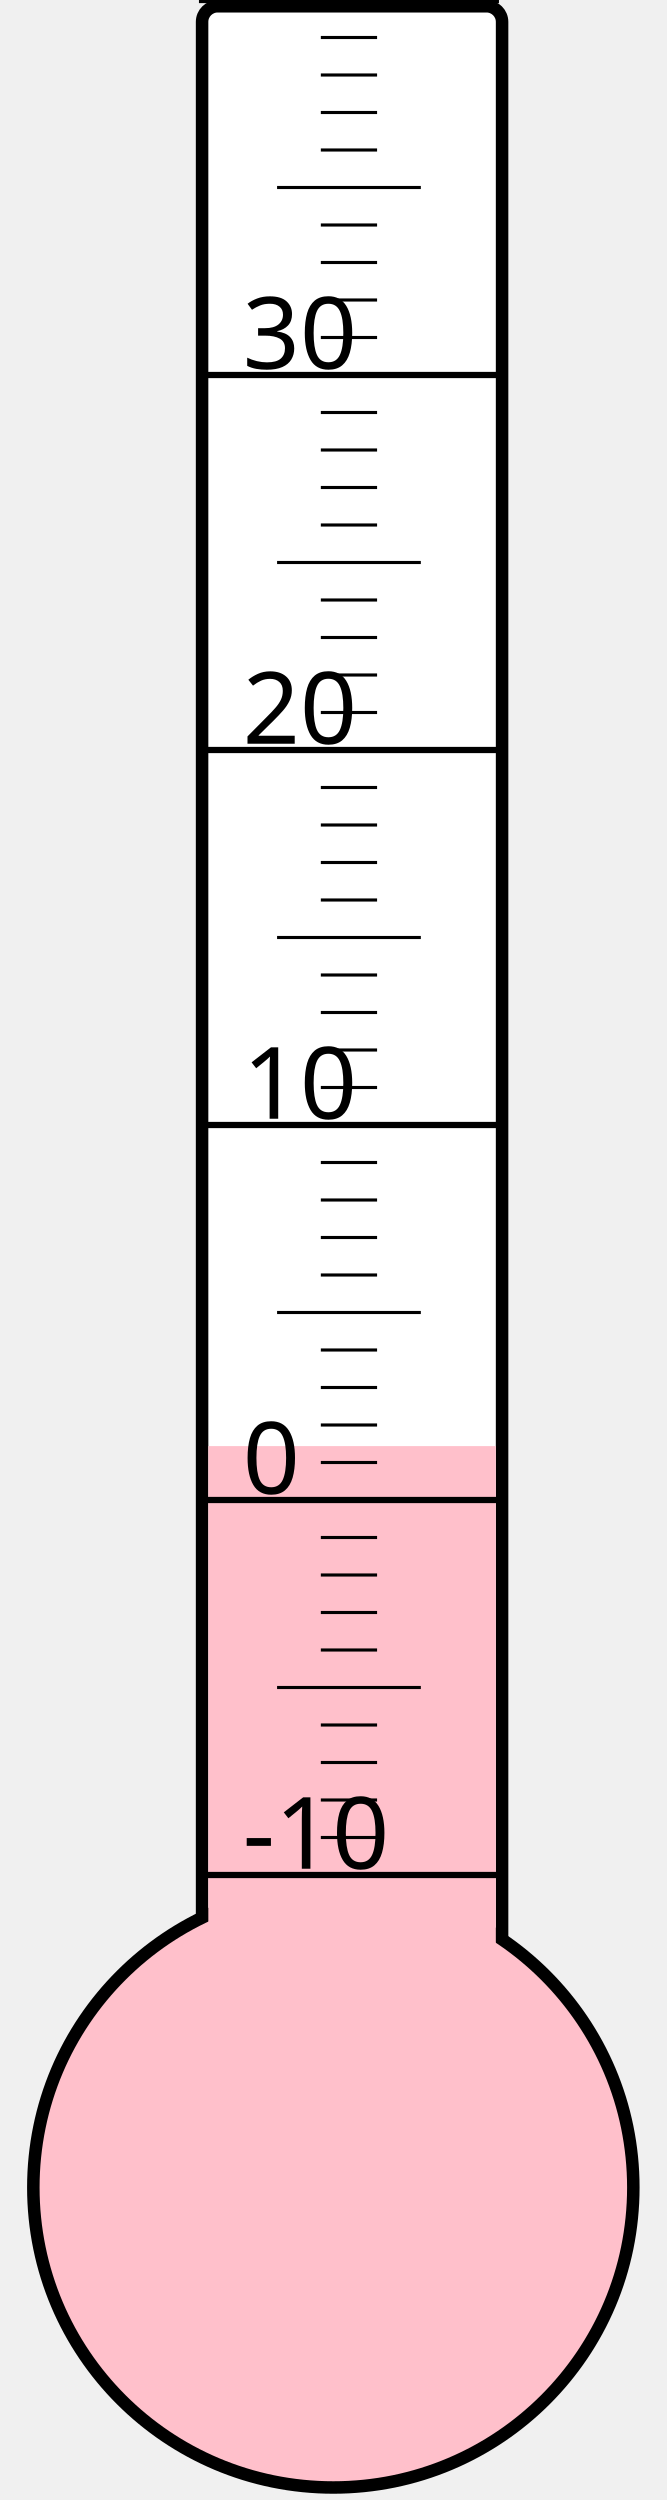
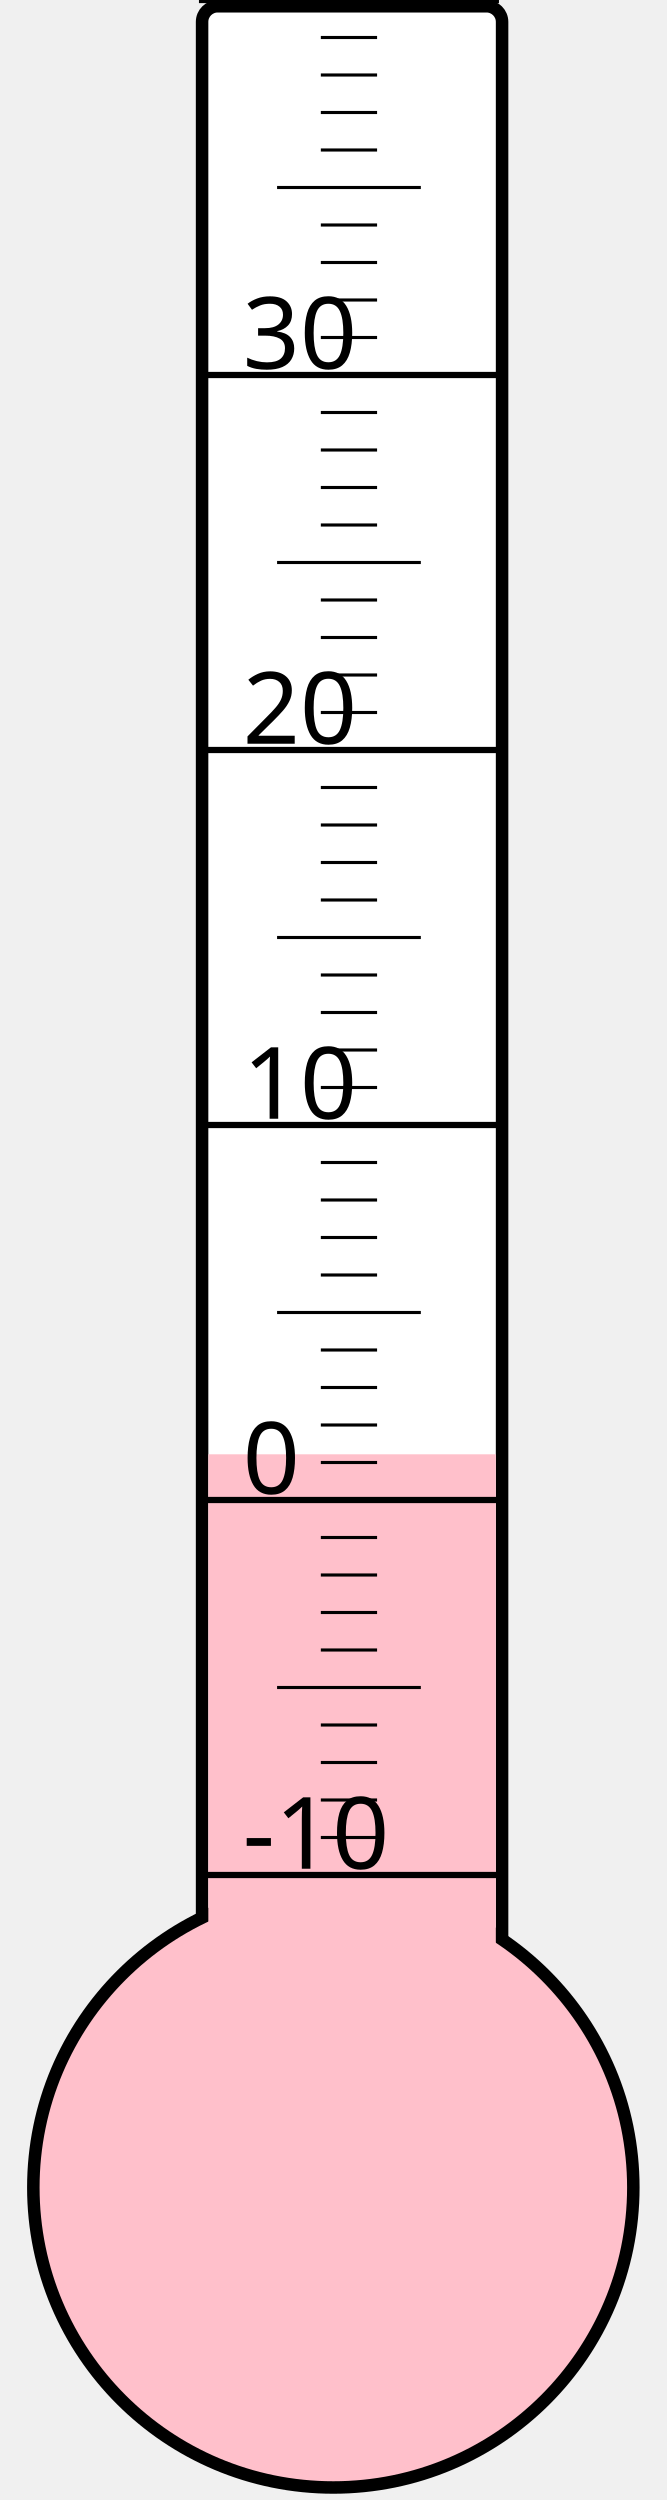
<svg xmlns="http://www.w3.org/2000/svg" width="40px" height="150px" viewBox="0 0 200 800">
  <rect width="200" height="800" x="0" y="0" style="fill: #ffffeb; fill-opacity: 0;" />
  <rect width="96" height="680" x="58" y="2" rx="5" ry="5" style="fill: white; fill-opacity: 1; stroke: black; stroke-width: 4;" />
  <circle cx="100" cy="700" r="96" style="fill: pink; stroke: black; stroke-width: 4;" />
-   <rect width="92" height="237.25" x="60" y="462.75" style="fill: pink; fill-opacity: 1; stroke-width: 0;" />
+   <rect width="92" height="234.625" x="60" y="465.375" style="fill: pink; fill-opacity: 1; stroke-width: 0;" />
  <text x="71" y="598" style="font-family: sans-serif; font-size: 24pt;">-10</text>
  <text x="71" y="478" style="font-family: sans-serif; font-size: 24pt;">0</text>
  <text x="71" y="358" style="font-family: sans-serif; font-size: 24pt;">10</text>
  <text x="71" y="238" style="font-family: sans-serif; font-size: 24pt;">20</text>
  <text x="71" y="118" style="font-family: sans-serif; font-size: 24pt;">30</text>
  <g style="stroke: black;">
    <line x1="57" y1="600" x2="153" y2="600" style="stroke-width: 2;" />
    <line x1="96" y1="588" x2="114" y2="588" style="stroke-width: 1;" />
    <line x1="96" y1="576" x2="114" y2="576" style="stroke-width: 1;" />
    <line x1="96" y1="564" x2="114" y2="564" style="stroke-width: 1;" />
    <line x1="96" y1="552" x2="114" y2="552" style="stroke-width: 1;" />
    <line x1="82" y1="540" x2="128" y2="540" style="stroke-width: 1;" />
    <line x1="96" y1="528" x2="114" y2="528" style="stroke-width: 1;" />
    <line x1="96" y1="516" x2="114" y2="516" style="stroke-width: 1;" />
    <line x1="96" y1="504" x2="114" y2="504" style="stroke-width: 1;" />
    <line x1="96" y1="492" x2="114" y2="492" style="stroke-width: 1;" />
    <line x1="57" y1="480" x2="153" y2="480" style="stroke-width: 2;" />
    <line x1="96" y1="468" x2="114" y2="468" style="stroke-width: 1;" />
    <line x1="96" y1="456" x2="114" y2="456" style="stroke-width: 1;" />
    <line x1="96" y1="444" x2="114" y2="444" style="stroke-width: 1;" />
    <line x1="96" y1="432" x2="114" y2="432" style="stroke-width: 1;" />
    <line x1="82" y1="420" x2="128" y2="420" style="stroke-width: 1;" />
    <line x1="96" y1="408" x2="114" y2="408" style="stroke-width: 1;" />
    <line x1="96" y1="396" x2="114" y2="396" style="stroke-width: 1;" />
    <line x1="96" y1="384" x2="114" y2="384" style="stroke-width: 1;" />
    <line x1="96" y1="372" x2="114" y2="372" style="stroke-width: 1;" />
    <line x1="57" y1="360" x2="153" y2="360" style="stroke-width: 2;" />
    <line x1="96" y1="348" x2="114" y2="348" style="stroke-width: 1;" />
    <line x1="96" y1="336" x2="114" y2="336" style="stroke-width: 1;" />
    <line x1="96" y1="324" x2="114" y2="324" style="stroke-width: 1;" />
    <line x1="96" y1="312" x2="114" y2="312" style="stroke-width: 1;" />
    <line x1="82" y1="300" x2="128" y2="300" style="stroke-width: 1;" />
    <line x1="96" y1="288" x2="114" y2="288" style="stroke-width: 1;" />
    <line x1="96" y1="276" x2="114" y2="276" style="stroke-width: 1;" />
    <line x1="96" y1="264" x2="114" y2="264" style="stroke-width: 1;" />
    <line x1="96" y1="252" x2="114" y2="252" style="stroke-width: 1;" />
    <line x1="57" y1="240" x2="153" y2="240" style="stroke-width: 2;" />
    <line x1="96" y1="228" x2="114" y2="228" style="stroke-width: 1;" />
    <line x1="96" y1="216" x2="114" y2="216" style="stroke-width: 1;" />
    <line x1="96" y1="204" x2="114" y2="204" style="stroke-width: 1;" />
    <line x1="96" y1="192" x2="114" y2="192" style="stroke-width: 1;" />
    <line x1="82" y1="180" x2="128" y2="180" style="stroke-width: 1;" />
    <line x1="96" y1="168" x2="114" y2="168" style="stroke-width: 1;" />
    <line x1="96" y1="156" x2="114" y2="156" style="stroke-width: 1;" />
    <line x1="96" y1="144" x2="114" y2="144" style="stroke-width: 1;" />
    <line x1="96" y1="132" x2="114" y2="132" style="stroke-width: 1;" />
    <line x1="57" y1="120" x2="153" y2="120" style="stroke-width: 2;" />
    <line x1="96" y1="108" x2="114" y2="108" style="stroke-width: 1;" />
    <line x1="96" y1="96" x2="114" y2="96" style="stroke-width: 1;" />
    <line x1="96" y1="84" x2="114" y2="84" style="stroke-width: 1;" />
    <line x1="96" y1="72" x2="114" y2="72" style="stroke-width: 1;" />
    <line x1="82" y1="60" x2="128" y2="60" style="stroke-width: 1;" />
    <line x1="96" y1="48" x2="114" y2="48" style="stroke-width: 1;" />
    <line x1="96" y1="36" x2="114" y2="36" style="stroke-width: 1;" />
    <line x1="96" y1="24" x2="114" y2="24" style="stroke-width: 1;" />
    <line x1="96" y1="12" x2="114" y2="12" style="stroke-width: 1;" />
    <line x1="57" y1="0" x2="153" y2="0" style="stroke-width: 2;" />
  </g>
</svg>
